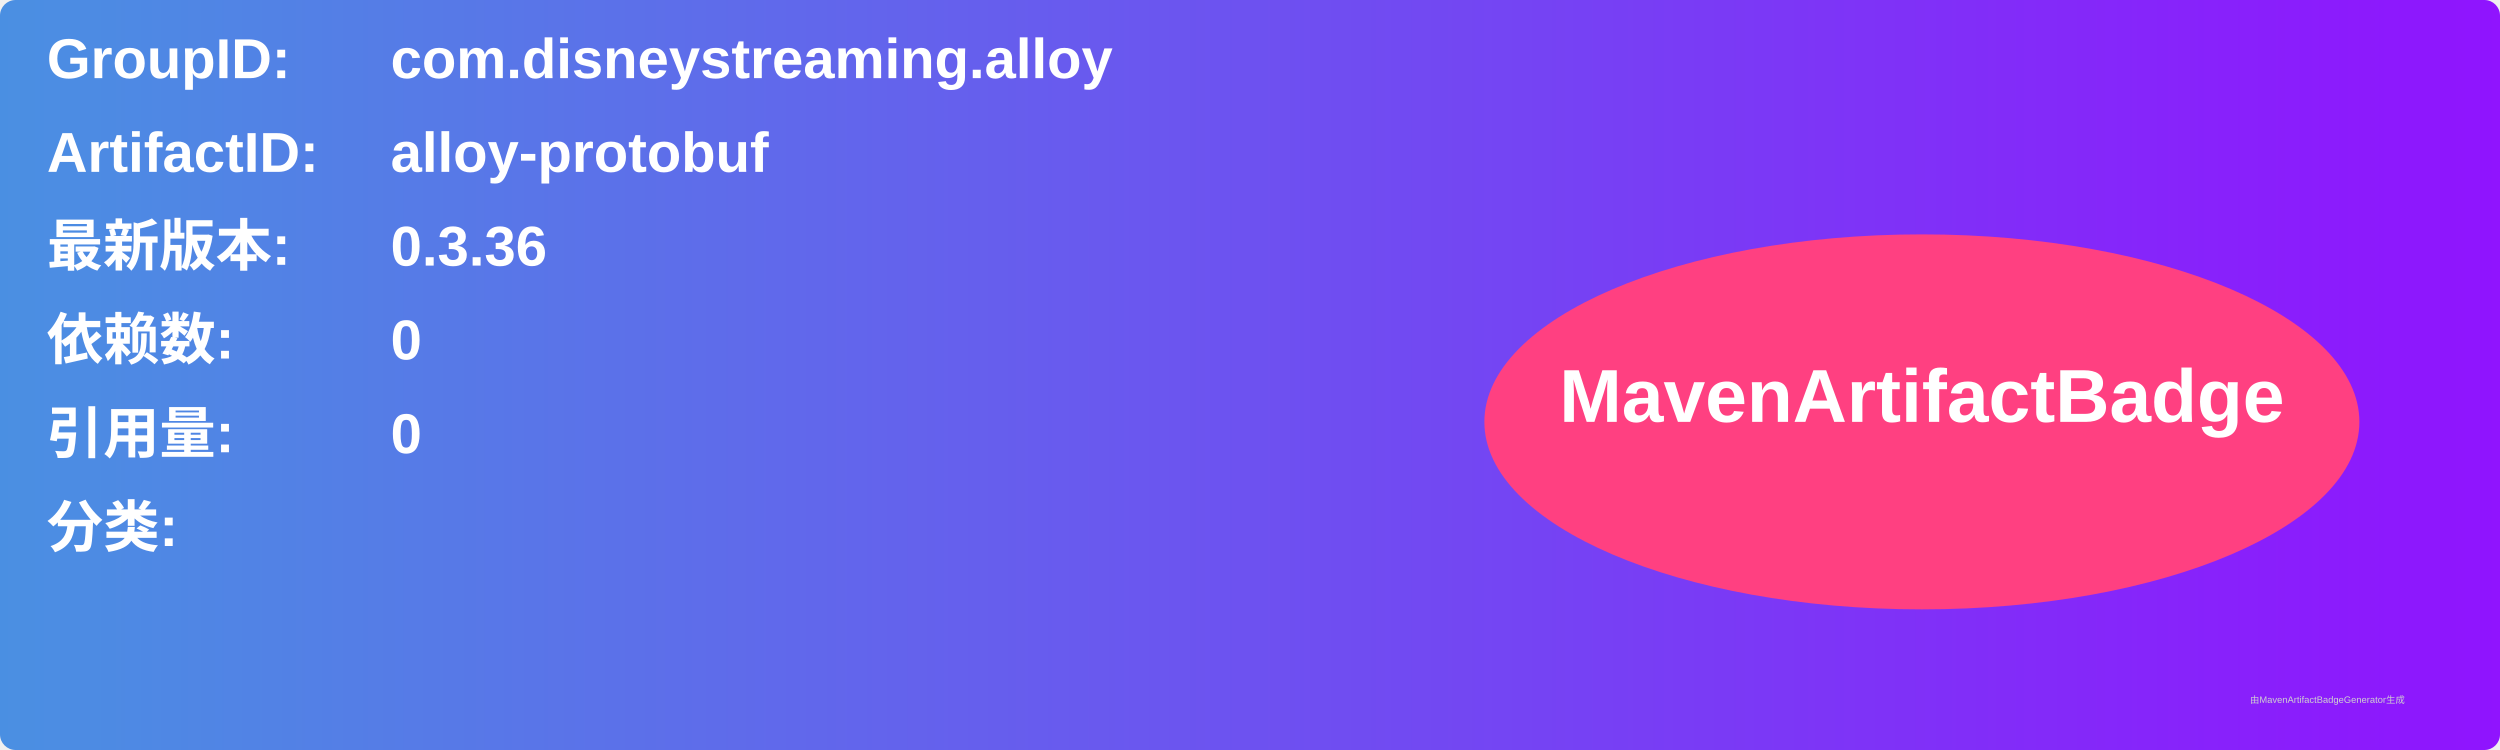
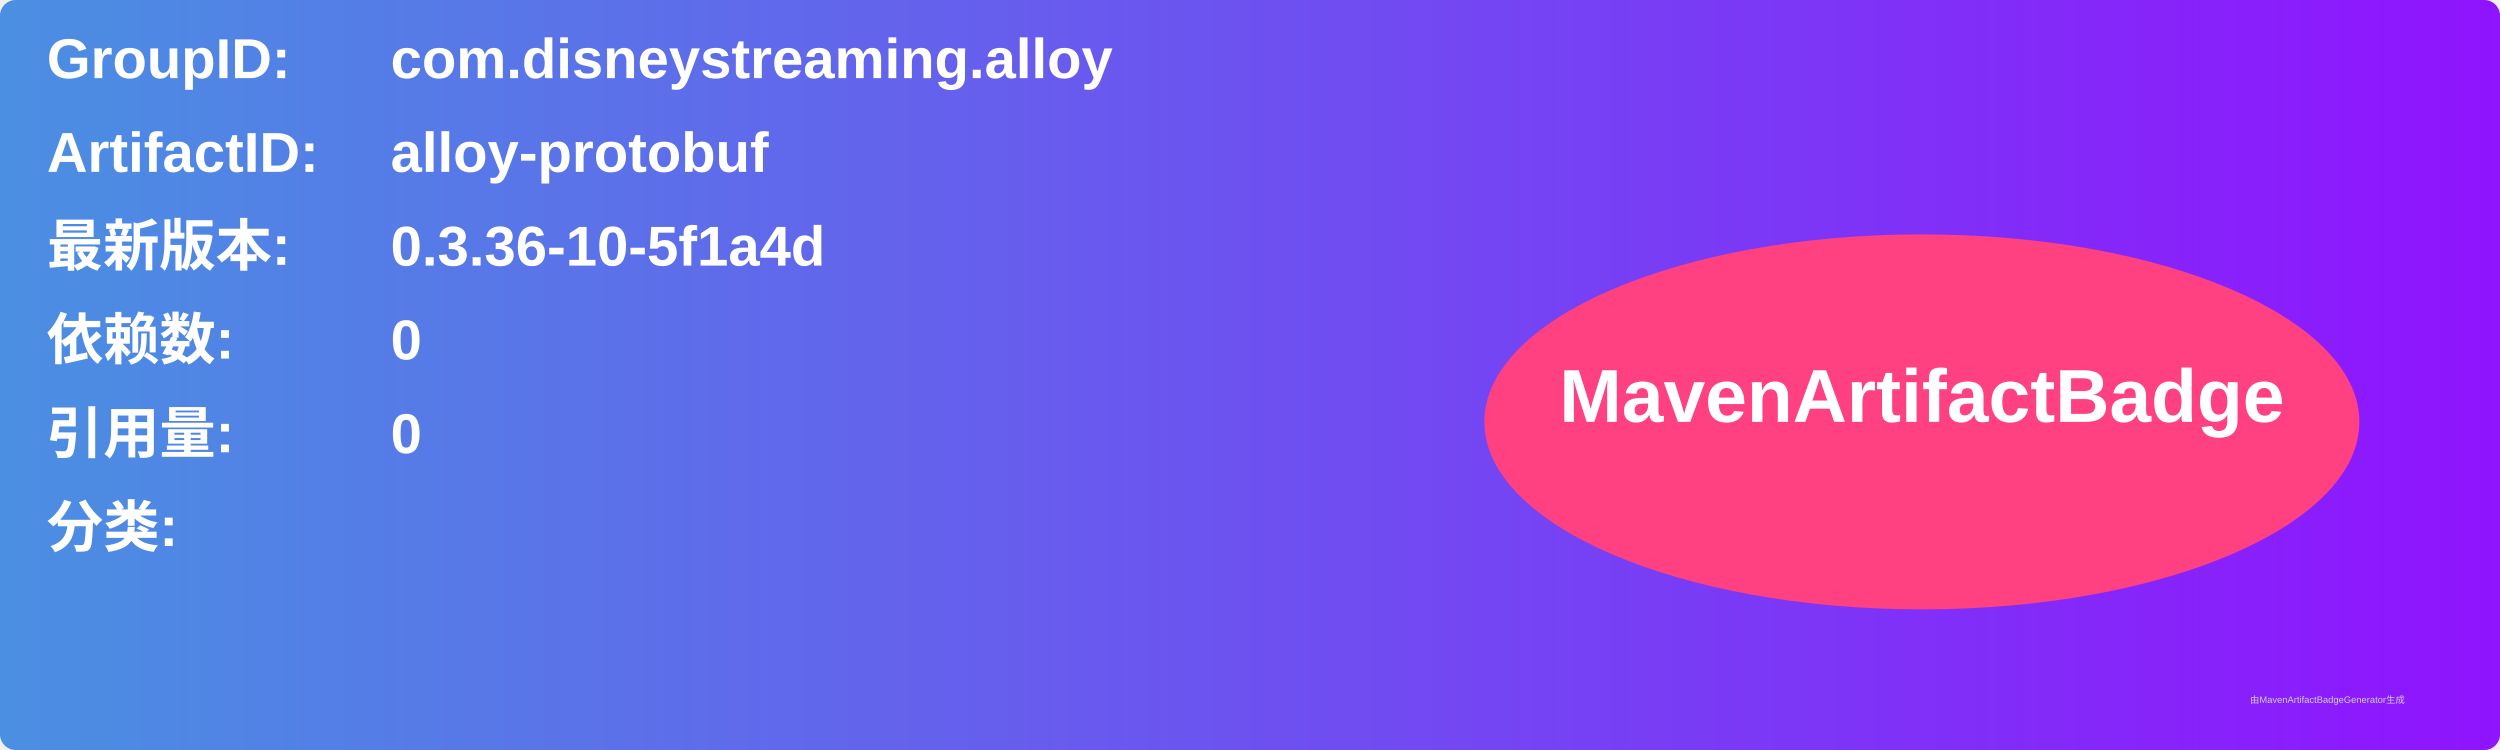
<svg xmlns="http://www.w3.org/2000/svg" width="800" height="240" viewBox="0 0 800 240">
  <linearGradient id="grad" x1="0%" y1="0%" x2="100%" y2="0%">
    <stop offset="0%" stop-color="#4a90e2" />
    <stop offset="100%" stop-color="#9013fe" />
  </linearGradient>
  <rect width="100%" height="100%" rx="5" ry="5" fill="url(#grad)" />
  <g transform="translate(15, 15)">
    <text x="0" y="10" font-family="Arial" font-size="18" fill="white" font-weight="bold" width="260">GroupID:</text>
    <text x="110" y="10" font-family="Arial" font-size="18" fill="white" font-weight="bold" width="460">com.disneystreaming.alloy</text>
    <text x="0" y="40" font-family="Arial" font-size="18" fill="white" font-weight="bold" width="260">ArtifactID:</text>
    <text x="110" y="40" font-family="Arial" font-size="18" fill="white" font-weight="bold" width="460">alloy-protobuf</text>
    <text x="0" y="70" font-family="Arial" font-size="18" fill="white" font-weight="bold">最新版本:</text>
    <text x="110" y="70" font-family="Arial" font-size="18" fill="white" font-weight="bold">
-       <tspan font-weight="bold">0.3.36</tspan>
+       <tspan font-weight="bold">0.3.36-10-5f1a4d</tspan>
    </text>
    <text x="0" y="100" font-family="Arial" font-size="18" fill="white" font-weight="bold">依赖数: </text>
    <text x="110" y="100" font-family="Arial" font-size="18" fill="white">
      <tspan font-weight="bold">0</tspan>
    </text>
    <text x="0" y="130" font-family="Arial" font-size="18" fill="white" font-weight="bold">引用量: </text>
    <text x="110" y="130" font-family="Arial" font-size="18" fill="white">
      <tspan font-weight="bold">0</tspan>
    </text>
    <text x="0" y="160" font-family="Arial" font-size="18" fill="white" font-weight="bold">分类:</text>
    <text x="10" y="190" font-family="Arial" font-size="10" fill="white">
      <tspan font-weight="bold" />
    </text>
    <ellipse cx="600" cy="120" rx="140" ry="60" fill="#ff4081" />
    <text x="600" y="120" text-anchor="middle" font-family="Arial" font-size="24" fill="white" font-weight="bold">MavenArtifactBadge</text>
  </g>
  <text x="720" y="225" font-family="Arial" font-size="3" fill="#d0d0d0">由MavenArtifactBadgeGenerator生成</text>
</svg>
